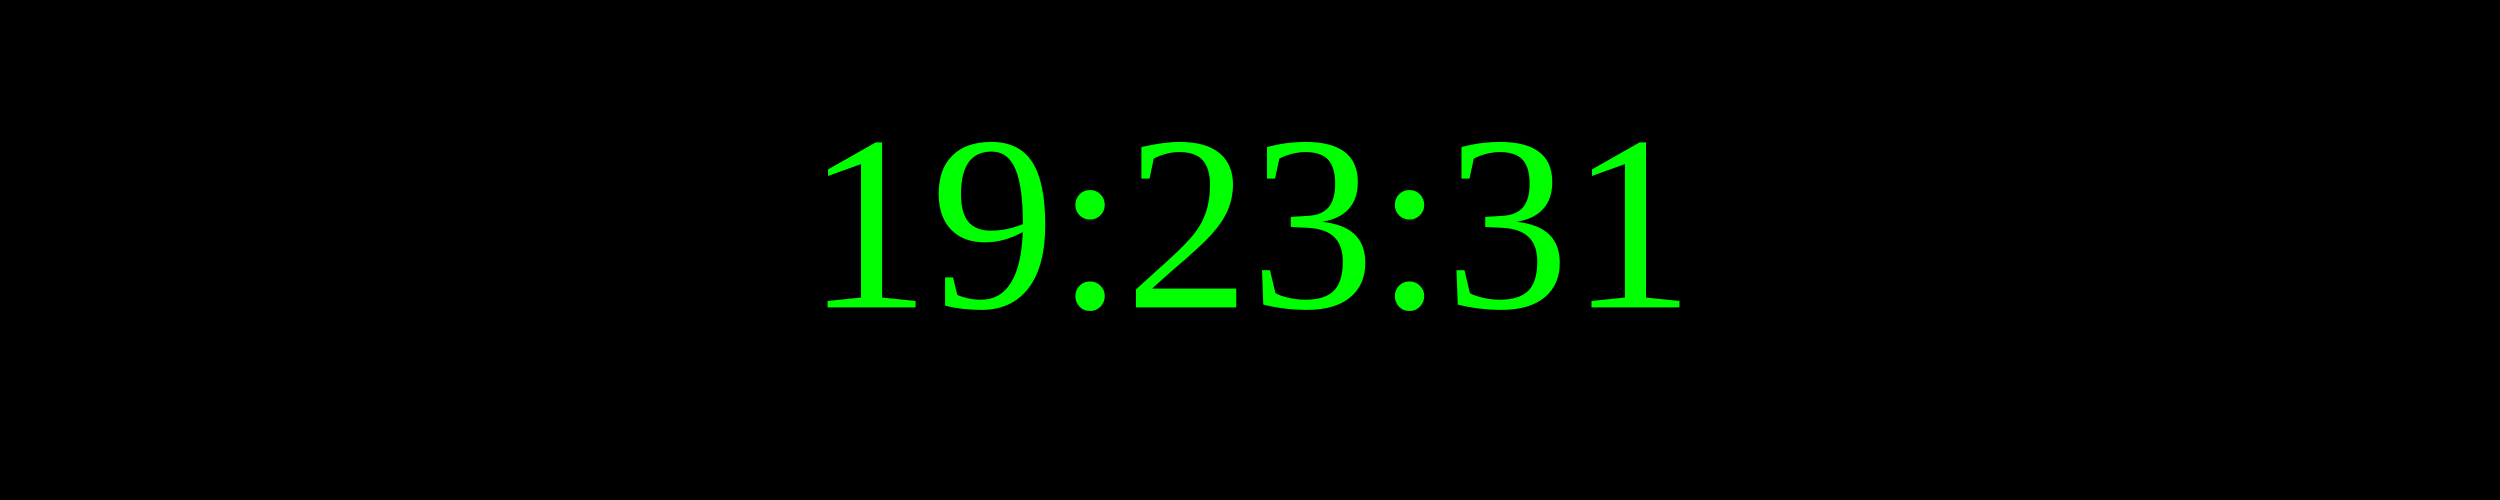
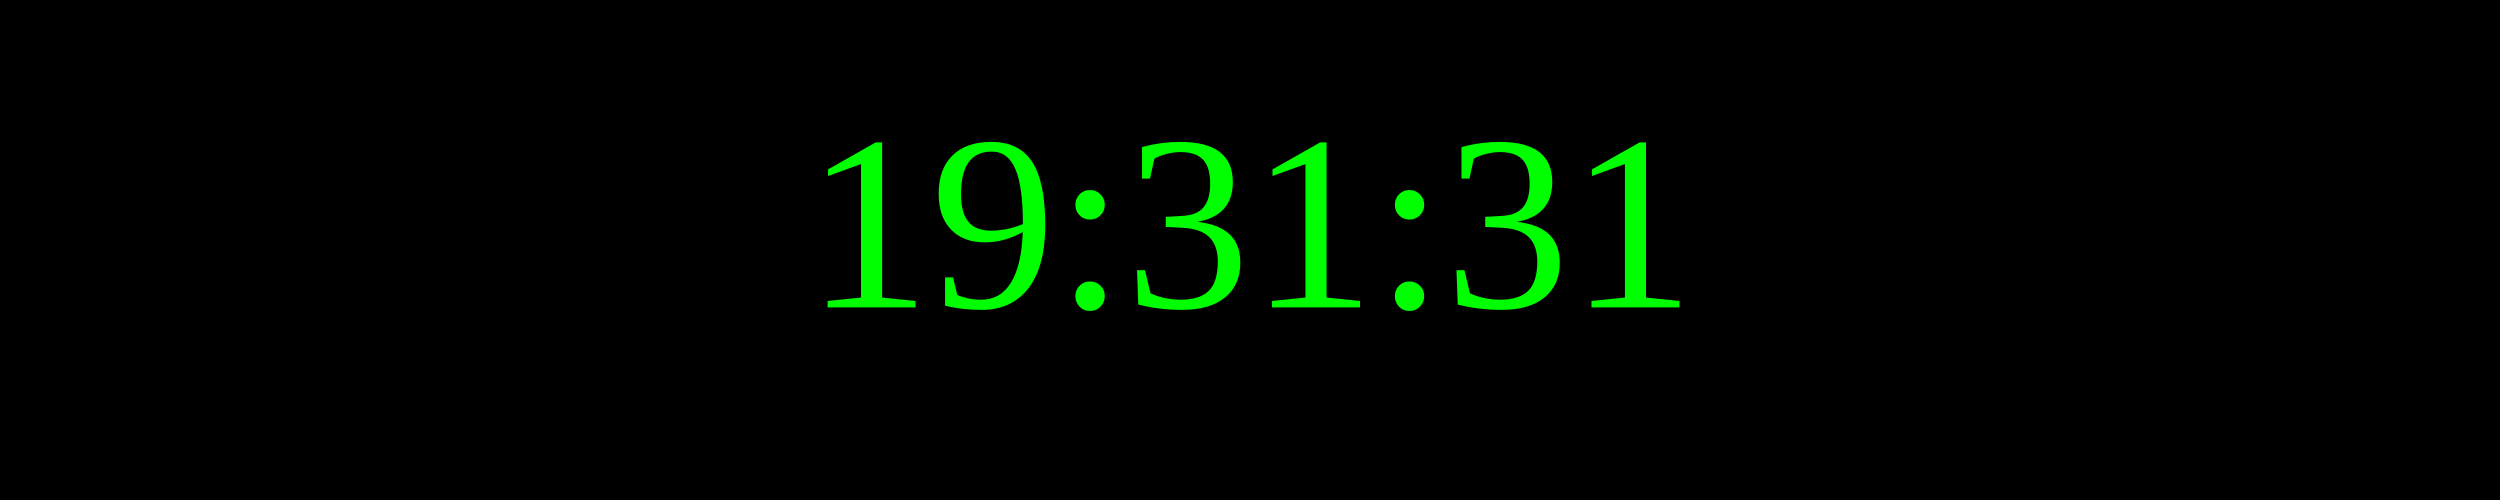
<svg xmlns="http://www.w3.org/2000/svg" width="250" height="50">
  <rect width="100%" height="100%" fill="black" />
  <text x="50%" y="50%" font-size="25" fill="lime" text-anchor="middle" dominant-baseline="middle">
- 19:23:31
+ 19:31:31
</text>
</svg>
